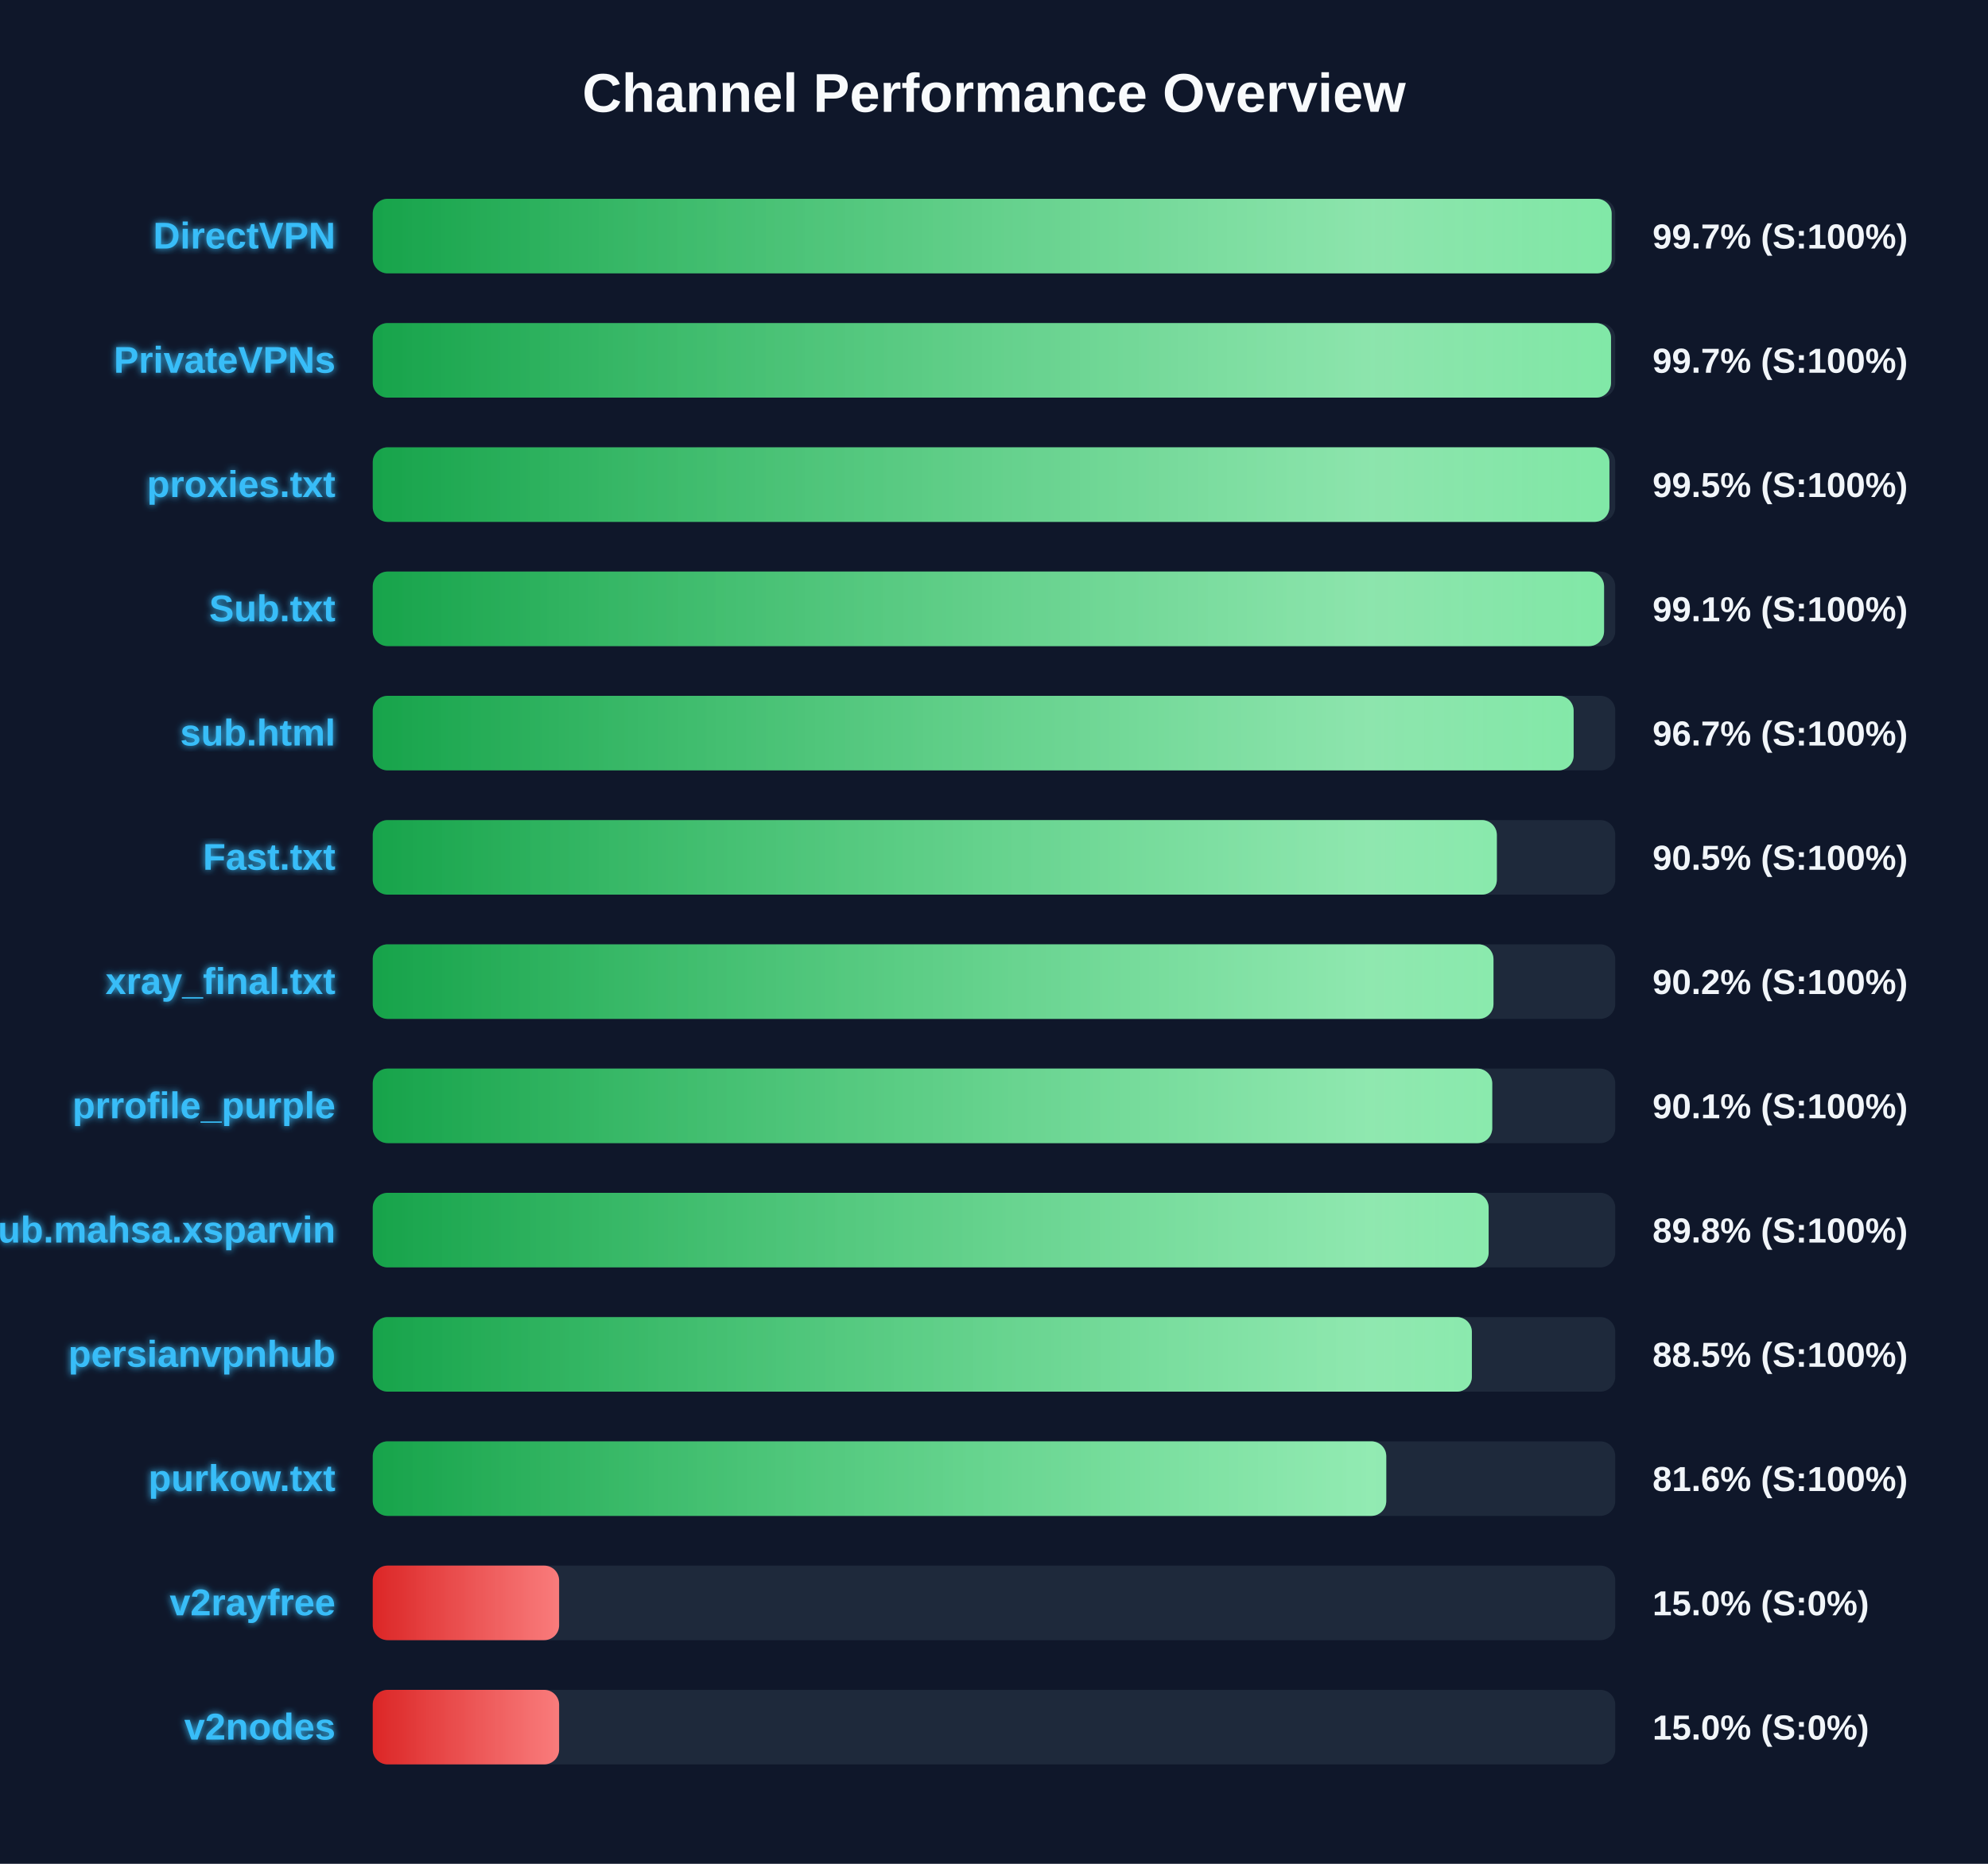
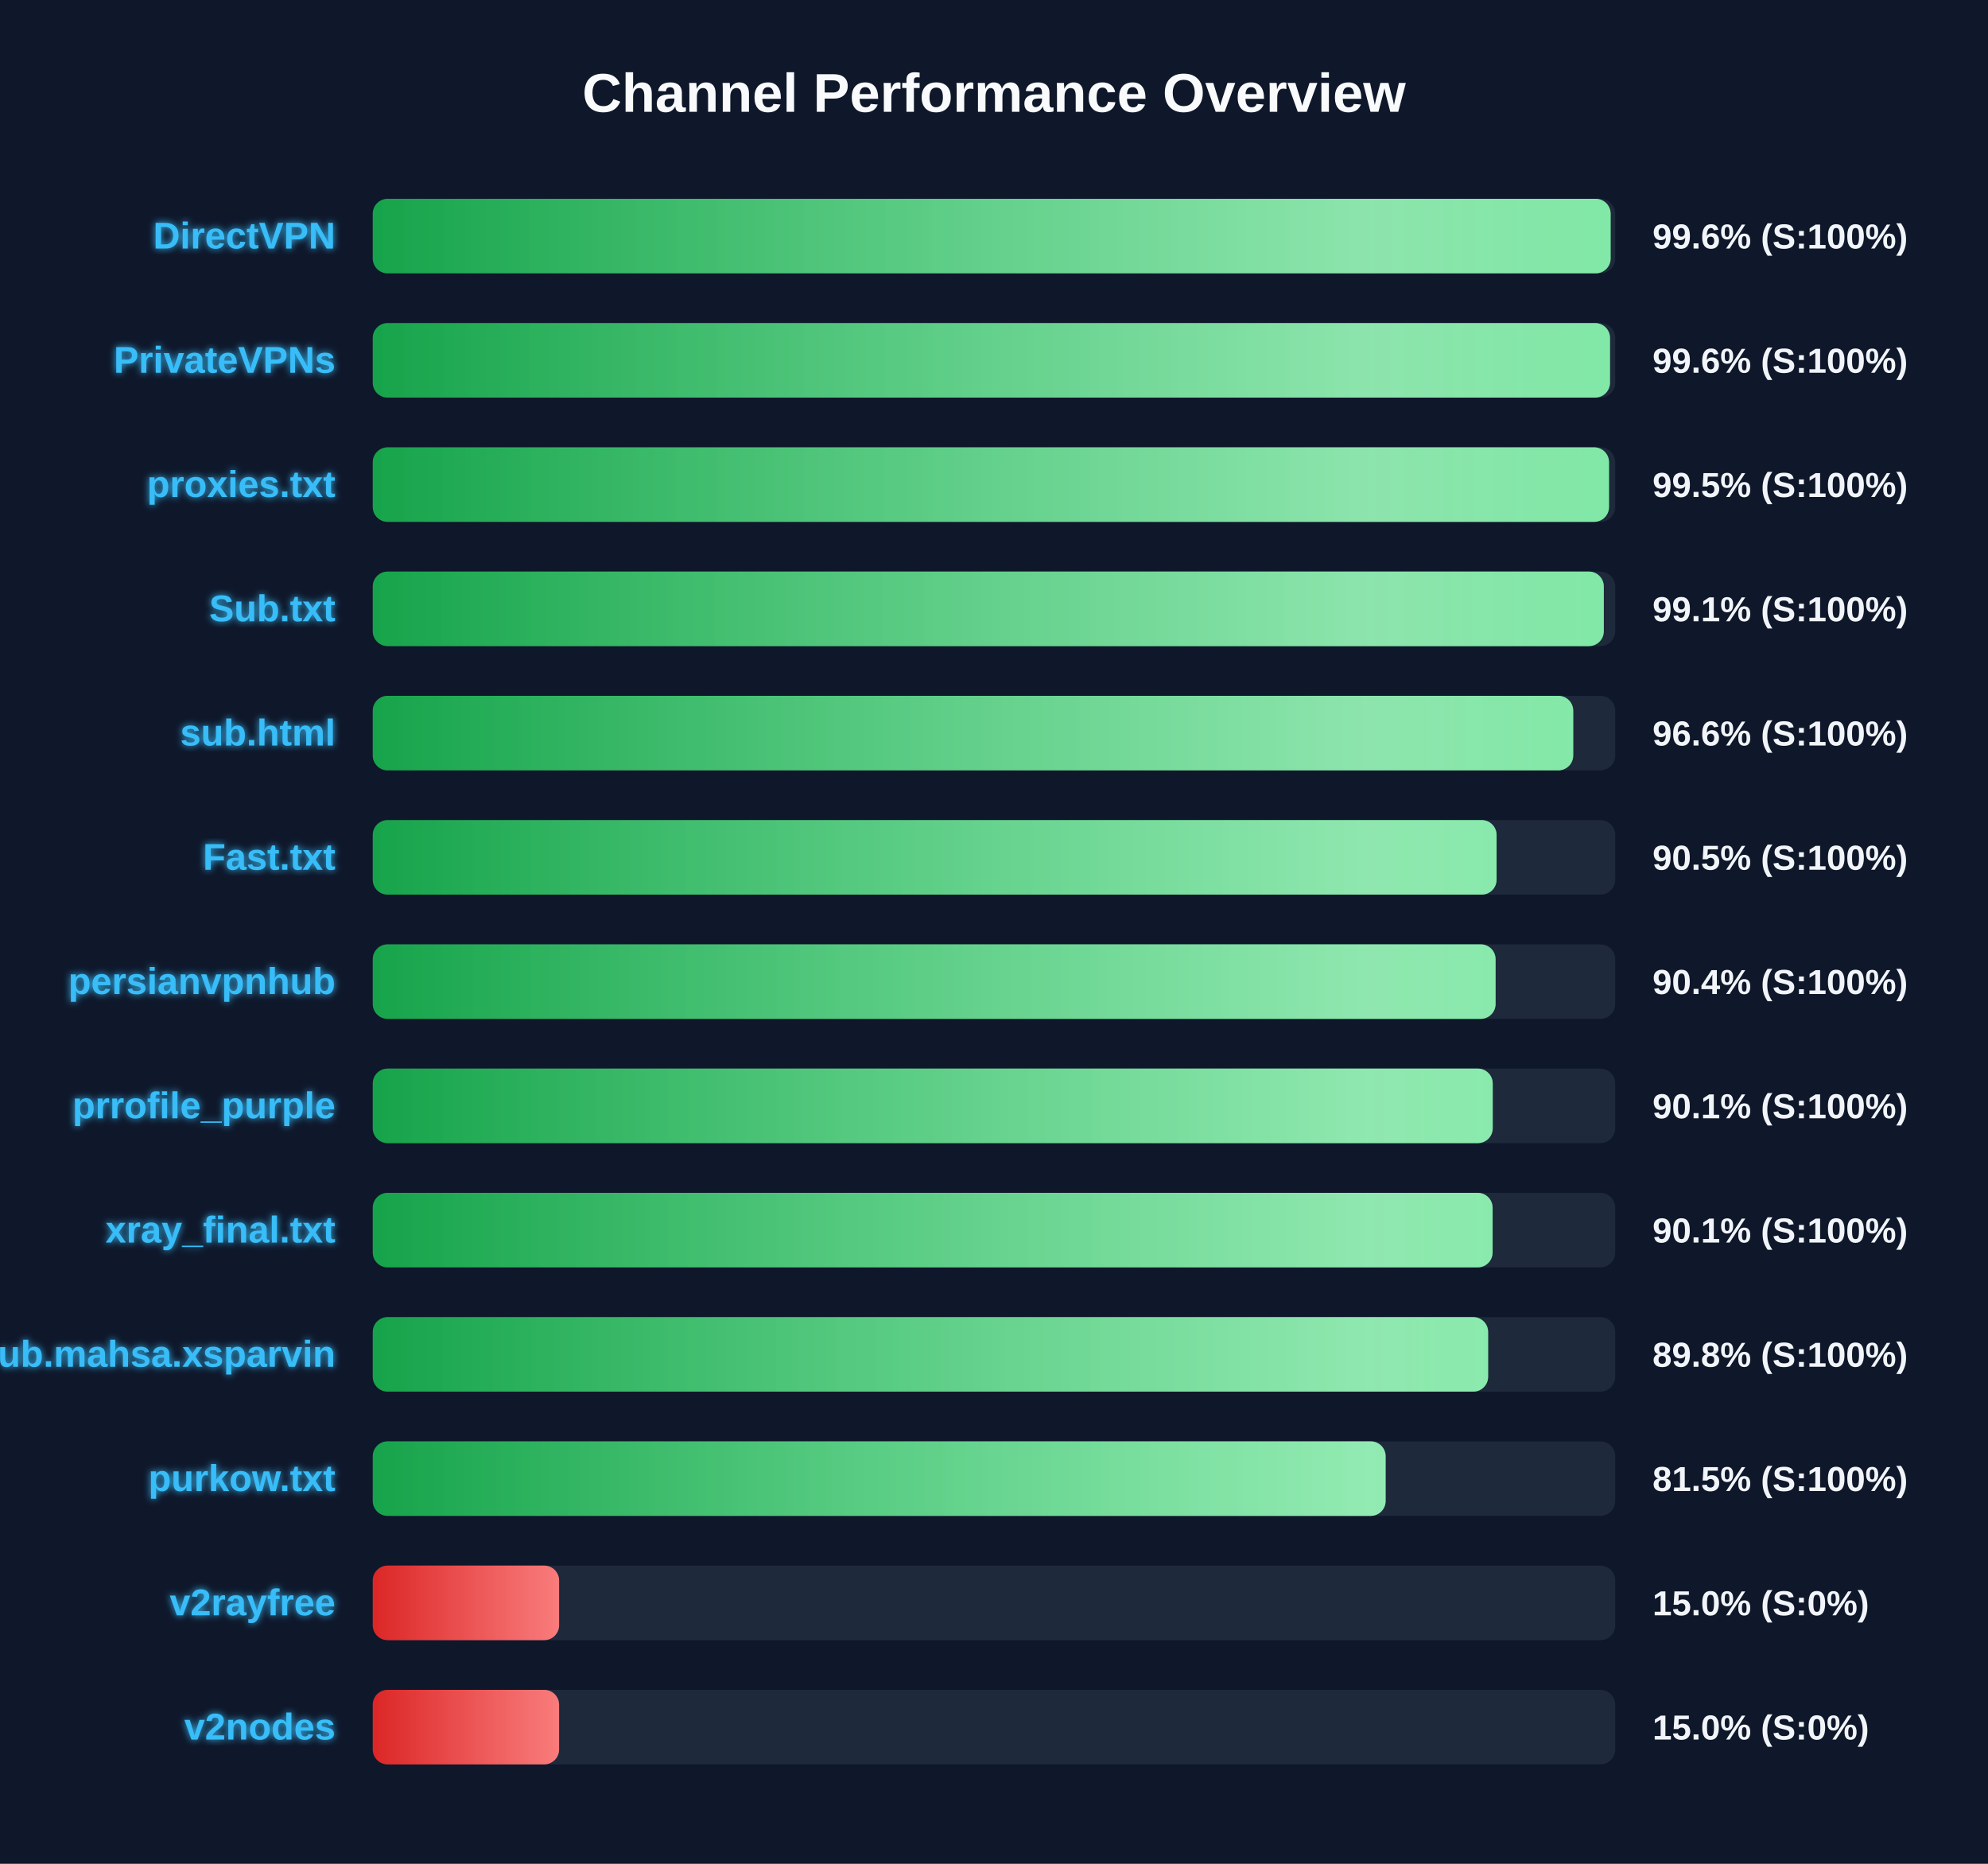
<svg xmlns="http://www.w3.org/2000/svg" width="800" height="750" version="1.1">
  <defs>
    <linearGradient id="grad-green" x1="0%" y1="0%" x2="100%" y2="0%">
      <stop offset="0%" stop-color="#16a34a" />
      <stop offset="100%" stop-color="#4ade80" />
    </linearGradient>
    <linearGradient id="grad-yellow" x1="0%" y1="0%" x2="100%" y2="0%">
      <stop offset="0%" stop-color="#ca8a04" />
      <stop offset="100%" stop-color="#fde047" />
    </linearGradient>
    <linearGradient id="grad-red" x1="0%" y1="0%" x2="100%" y2="0%">
      <stop offset="0%" stop-color="#dc2626" />
      <stop offset="100%" stop-color="#f87171" />
    </linearGradient>
    <linearGradient id="shimmer" x1="0%" y1="0%" x2="100%" y2="0%">
      <stop offset="0%" stop-color="rgba(255,255,255,0)" />
      <stop offset="50%" stop-color="rgba(255,255,255,0.4)" />
      <stop offset="100%" stop-color="rgba(255,255,255,0)" />
    </linearGradient>
    <filter id="glow" x="-20%" y="-20%" width="140%" height="140%">
      <feGaussianBlur stdDeviation="1.5" result="blur" />
      <feComposite in="SourceGraphic" in2="blur" operator="over" />
    </filter>
  </defs>
  <style>
        .bg-rect { fill: #0f172a; }
        .title { font: bold 22px 'Segoe UI', Arial, sans-serif; fill: #f8fafc; }
        .row { font: bold 15px 'Segoe UI', Arial, sans-serif; fill: #38bdf8; filter: url(#glow); }
        .score { font: bold 14px 'Segoe UI', Arial, sans-serif; fill: #f1f5f9; }
        @keyframes shimmer-anim {
            0% { transform: translateX(-100%); }
            100% { transform: translateX(200%); }
        }
        .shimmer-rect {
            animation: shimmer-anim 2.5s infinite linear;
        }
    </style>
  <rect width="100%" height="100%" class="bg-rect" />
  <text x="400" y="45" text-anchor="middle" class="title">Channel Performance Overview</text>
  <rect x="150" y="80" width="500" height="30" fill="#1e293b" rx="6" />
  <clipPath id="clip-0">
-     <rect x="150" y="80" width="498.55" height="30" rx="6" />
+     <rect x="150" y="80" width="498.15" height="30" rx="6" />
  </clipPath>
-   <rect x="150" y="80" width="498.55" height="30" fill="url(#grad-green)" rx="6" />
+   <rect x="150" y="80" width="498.15" height="30" fill="url(#grad-green)" rx="6" />
  <g clip-path="url(#clip-0)">
    <rect x="150" y="80" width="100%" height="30" fill="url(#shimmer)" class="shimmer-rect" />
  </g>
  <text x="135" y="100" text-anchor="end" class="row">DirectVPN</text>
-   <text x="665" y="100" text-anchor="start" class="score">99.7% (S:100%)</text>
+   <text x="665" y="100" text-anchor="start" class="score">99.6% (S:100%)</text>
  <rect x="150" y="130" width="500" height="30" fill="#1e293b" rx="6" />
  <clipPath id="clip-1">
-     <rect x="150" y="130" width="498.3" height="30" rx="6" />
+     <rect x="150" y="130" width="497.9" height="30" rx="6" />
  </clipPath>
-   <rect x="150" y="130" width="498.3" height="30" fill="url(#grad-green)" rx="6" />
+   <rect x="150" y="130" width="497.9" height="30" fill="url(#grad-green)" rx="6" />
  <g clip-path="url(#clip-1)">
    <rect x="150" y="130" width="100%" height="30" fill="url(#shimmer)" class="shimmer-rect" />
  </g>
  <text x="135" y="150" text-anchor="end" class="row">PrivateVPNs</text>
-   <text x="665" y="150" text-anchor="start" class="score">99.7% (S:100%)</text>
+   <text x="665" y="150" text-anchor="start" class="score">99.6% (S:100%)</text>
  <rect x="150" y="180" width="500" height="30" fill="#1e293b" rx="6" />
  <clipPath id="clip-2">
-     <rect x="150" y="180" width="497.65" height="30" rx="6" />
+     <rect x="150" y="180" width="497.5" height="30" rx="6" />
  </clipPath>
-   <rect x="150" y="180" width="497.65" height="30" fill="url(#grad-green)" rx="6" />
+   <rect x="150" y="180" width="497.5" height="30" fill="url(#grad-green)" rx="6" />
  <g clip-path="url(#clip-2)">
    <rect x="150" y="180" width="100%" height="30" fill="url(#shimmer)" class="shimmer-rect" />
  </g>
  <text x="135" y="200" text-anchor="end" class="row">proxies.txt</text>
  <text x="665" y="200" text-anchor="start" class="score">99.5% (S:100%)</text>
  <rect x="150" y="230" width="500" height="30" fill="#1e293b" rx="6" />
  <clipPath id="clip-3">
-     <rect x="150" y="230" width="495.5" height="30" rx="6" />
+     <rect x="150" y="230" width="495.4" height="30" rx="6" />
  </clipPath>
-   <rect x="150" y="230" width="495.5" height="30" fill="url(#grad-green)" rx="6" />
+   <rect x="150" y="230" width="495.4" height="30" fill="url(#grad-green)" rx="6" />
  <g clip-path="url(#clip-3)">
    <rect x="150" y="230" width="100%" height="30" fill="url(#shimmer)" class="shimmer-rect" />
  </g>
  <text x="135" y="250" text-anchor="end" class="row">Sub.txt</text>
  <text x="665" y="250" text-anchor="start" class="score">99.1% (S:100%)</text>
  <rect x="150" y="280" width="500" height="30" fill="#1e293b" rx="6" />
  <clipPath id="clip-4">
-     <rect x="150" y="280" width="483.25" height="30" rx="6" />
+     <rect x="150" y="280" width="483.1" height="30" rx="6" />
  </clipPath>
-   <rect x="150" y="280" width="483.25" height="30" fill="url(#grad-green)" rx="6" />
+   <rect x="150" y="280" width="483.1" height="30" fill="url(#grad-green)" rx="6" />
  <g clip-path="url(#clip-4)">
    <rect x="150" y="280" width="100%" height="30" fill="url(#shimmer)" class="shimmer-rect" />
  </g>
  <text x="135" y="300" text-anchor="end" class="row">sub.html</text>
-   <text x="665" y="300" text-anchor="start" class="score">96.7% (S:100%)</text>
+   <text x="665" y="300" text-anchor="start" class="score">96.6% (S:100%)</text>
  <rect x="150" y="330" width="500" height="30" fill="#1e293b" rx="6" />
  <clipPath id="clip-5">
-     <rect x="150" y="330" width="452.35" height="30" rx="6" />
+     <rect x="150" y="330" width="452.25" height="30" rx="6" />
  </clipPath>
-   <rect x="150" y="330" width="452.35" height="30" fill="url(#grad-green)" rx="6" />
+   <rect x="150" y="330" width="452.25" height="30" fill="url(#grad-green)" rx="6" />
  <g clip-path="url(#clip-5)">
    <rect x="150" y="330" width="100%" height="30" fill="url(#shimmer)" class="shimmer-rect" />
  </g>
  <text x="135" y="350" text-anchor="end" class="row">Fast.txt</text>
  <text x="665" y="350" text-anchor="start" class="score">90.5% (S:100%)</text>
  <rect x="150" y="380" width="500" height="30" fill="#1e293b" rx="6" />
  <clipPath id="clip-6">
-     <rect x="150" y="380" width="451.0" height="30" rx="6" />
+     <rect x="150" y="380" width="451.85" height="30" rx="6" />
  </clipPath>
-   <rect x="150" y="380" width="451.0" height="30" fill="url(#grad-green)" rx="6" />
+   <rect x="150" y="380" width="451.85" height="30" fill="url(#grad-green)" rx="6" />
  <g clip-path="url(#clip-6)">
    <rect x="150" y="380" width="100%" height="30" fill="url(#shimmer)" class="shimmer-rect" />
  </g>
-   <text x="135" y="400" text-anchor="end" class="row">xray_final.txt</text>
-   <text x="665" y="400" text-anchor="start" class="score">90.2% (S:100%)</text>
+   <text x="135" y="400" text-anchor="end" class="row">persianvpnhub</text>
+   <text x="665" y="400" text-anchor="start" class="score">90.4% (S:100%)</text>
  <rect x="150" y="430" width="500" height="30" fill="#1e293b" rx="6" />
  <clipPath id="clip-7">
-     <rect x="150" y="430" width="450.5" height="30" rx="6" />
+     <rect x="150" y="430" width="450.7" height="30" rx="6" />
  </clipPath>
-   <rect x="150" y="430" width="450.5" height="30" fill="url(#grad-green)" rx="6" />
+   <rect x="150" y="430" width="450.7" height="30" fill="url(#grad-green)" rx="6" />
  <g clip-path="url(#clip-7)">
    <rect x="150" y="430" width="100%" height="30" fill="url(#shimmer)" class="shimmer-rect" />
  </g>
  <text x="135" y="450" text-anchor="end" class="row">prrofile_purple</text>
  <text x="665" y="450" text-anchor="start" class="score">90.1% (S:100%)</text>
  <rect x="150" y="480" width="500" height="30" fill="#1e293b" rx="6" />
  <clipPath id="clip-8">
-     <rect x="150" y="480" width="449.05" height="30" rx="6" />
+     <rect x="150" y="480" width="450.65" height="30" rx="6" />
  </clipPath>
-   <rect x="150" y="480" width="449.05" height="30" fill="url(#grad-green)" rx="6" />
+   <rect x="150" y="480" width="450.65" height="30" fill="url(#grad-green)" rx="6" />
  <g clip-path="url(#clip-8)">
    <rect x="150" y="480" width="100%" height="30" fill="url(#shimmer)" class="shimmer-rect" />
  </g>
-   <text x="135" y="500" text-anchor="end" class="row">Sub.mahsa.xsparvin</text>
-   <text x="665" y="500" text-anchor="start" class="score">89.8% (S:100%)</text>
+   <text x="135" y="500" text-anchor="end" class="row">xray_final.txt</text>
+   <text x="665" y="500" text-anchor="start" class="score">90.1% (S:100%)</text>
  <rect x="150" y="530" width="500" height="30" fill="#1e293b" rx="6" />
  <clipPath id="clip-9">
-     <rect x="150" y="530" width="442.3" height="30" rx="6" />
+     <rect x="150" y="530" width="448.85" height="30" rx="6" />
  </clipPath>
-   <rect x="150" y="530" width="442.3" height="30" fill="url(#grad-green)" rx="6" />
+   <rect x="150" y="530" width="448.85" height="30" fill="url(#grad-green)" rx="6" />
  <g clip-path="url(#clip-9)">
    <rect x="150" y="530" width="100%" height="30" fill="url(#shimmer)" class="shimmer-rect" />
  </g>
-   <text x="135" y="550" text-anchor="end" class="row">persianvpnhub</text>
-   <text x="665" y="550" text-anchor="start" class="score">88.5% (S:100%)</text>
+   <text x="135" y="550" text-anchor="end" class="row">Sub.mahsa.xsparvin</text>
+   <text x="665" y="550" text-anchor="start" class="score">89.8% (S:100%)</text>
  <rect x="150" y="580" width="500" height="30" fill="#1e293b" rx="6" />
  <clipPath id="clip-10">
-     <rect x="150" y="580" width="407.85" height="30" rx="6" />
+     <rect x="150" y="580" width="407.6" height="30" rx="6" />
  </clipPath>
-   <rect x="150" y="580" width="407.85" height="30" fill="url(#grad-green)" rx="6" />
+   <rect x="150" y="580" width="407.6" height="30" fill="url(#grad-green)" rx="6" />
  <g clip-path="url(#clip-10)">
    <rect x="150" y="580" width="100%" height="30" fill="url(#shimmer)" class="shimmer-rect" />
  </g>
  <text x="135" y="600" text-anchor="end" class="row">purkow.txt</text>
-   <text x="665" y="600" text-anchor="start" class="score">81.6% (S:100%)</text>
+   <text x="665" y="600" text-anchor="start" class="score">81.5% (S:100%)</text>
  <rect x="150" y="630" width="500" height="30" fill="#1e293b" rx="6" />
  <clipPath id="clip-11">
    <rect x="150" y="630" width="75.0" height="30" rx="6" />
  </clipPath>
  <rect x="150" y="630" width="75.0" height="30" fill="url(#grad-red)" rx="6" />
  <g clip-path="url(#clip-11)">
    <rect x="150" y="630" width="100%" height="30" fill="url(#shimmer)" class="shimmer-rect" />
  </g>
  <text x="135" y="650" text-anchor="end" class="row">v2rayfree</text>
  <text x="665" y="650" text-anchor="start" class="score">15.0% (S:0%)</text>
  <rect x="150" y="680" width="500" height="30" fill="#1e293b" rx="6" />
  <clipPath id="clip-12">
    <rect x="150" y="680" width="75.0" height="30" rx="6" />
  </clipPath>
  <rect x="150" y="680" width="75.0" height="30" fill="url(#grad-red)" rx="6" />
  <g clip-path="url(#clip-12)">
    <rect x="150" y="680" width="100%" height="30" fill="url(#shimmer)" class="shimmer-rect" />
  </g>
  <text x="135" y="700" text-anchor="end" class="row">v2nodes</text>
  <text x="665" y="700" text-anchor="start" class="score">15.0% (S:0%)</text>
</svg>
